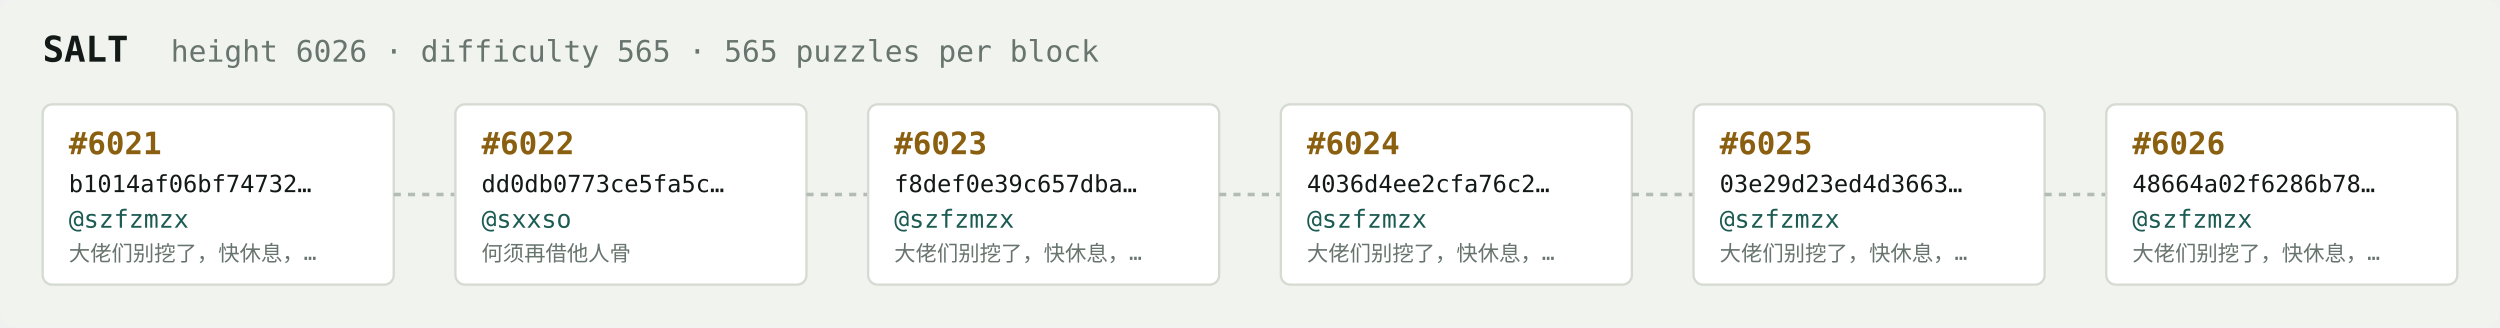
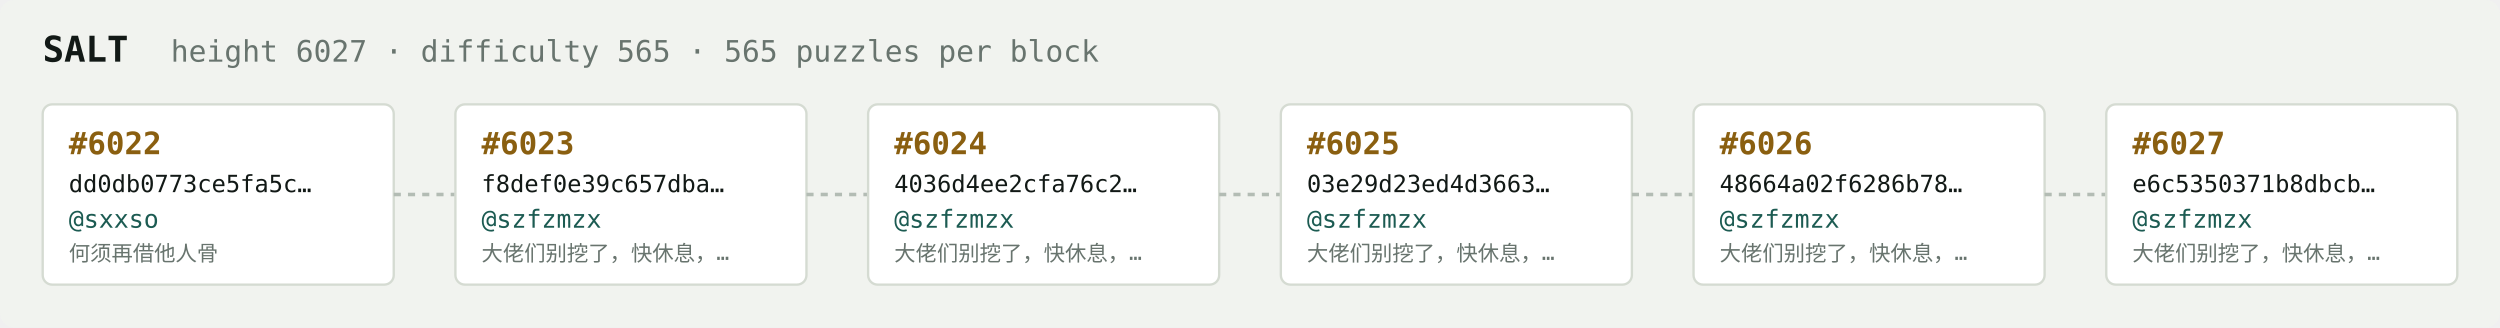
<svg xmlns="http://www.w3.org/2000/svg" width="1054" height="138" viewBox="0 0 1054 138" font-family="ui-monospace,SFMono-Regular,Menlo,monospace">
  <rect fill="#f1f3ef" width="1054" height="138" rx="6" />
  <text x="18" y="26" fill="#121916" font-size="15" font-weight="700">SALT</text>
-   <text x="72" y="26" fill="#68746e" font-size="12.5">height 6026 · difficulty 565 · 565 puzzles per block</text>
+   <text x="72" y="26" fill="#68746e" font-size="12.5">height 6027 · difficulty 565 · 565 puzzles per block</text>
  <rect x="18" y="44" width="148" height="76" rx="4" fill="#ffffff" stroke="#d5dbd2" stroke-width="1" />
-   <text x="29" y="65" fill="#8a5f10" font-size="13" font-weight="700">#6021</text>
-   <text x="29" y="81" fill="#121916" font-size="10">b1014af06bf74732…</text>
-   <text x="29" y="96" fill="#1c5b52" font-size="10.5">@szfzmzx</text>
-   <text x="29" y="110" fill="#68746e" font-size="9">大佬们别挖了，快休息，…</text>
+   <text x="29" y="65" fill="#8a5f10" font-size="13" font-weight="700">#6022</text>
+   <text x="29" y="81" fill="#121916" font-size="10">dd0db0773ce5fa5c…</text>
+   <text x="29" y="96" fill="#1c5b52" font-size="10.5">@sxxso</text>
+   <text x="29" y="110" fill="#68746e" font-size="9">何须再借他人骨</text>
  <line x1="166" y1="82.0" x2="192" y2="82.0" stroke="#b3bcb4" stroke-width="1.5" stroke-dasharray="3 3" />
  <rect x="192" y="44" width="148" height="76" rx="4" fill="#ffffff" stroke="#d5dbd2" stroke-width="1" />
-   <text x="203" y="65" fill="#8a5f10" font-size="13" font-weight="700">#6022</text>
-   <text x="203" y="81" fill="#121916" font-size="10">dd0db0773ce5fa5c…</text>
-   <text x="203" y="96" fill="#1c5b52" font-size="10.5">@sxxso</text>
-   <text x="203" y="110" fill="#68746e" font-size="9">何须再借他人骨</text>
+   <text x="203" y="65" fill="#8a5f10" font-size="13" font-weight="700">#6023</text>
+   <text x="203" y="81" fill="#121916" font-size="10">f8def0e39c657dba…</text>
+   <text x="203" y="96" fill="#1c5b52" font-size="10.5">@szfzmzx</text>
+   <text x="203" y="110" fill="#68746e" font-size="9">大佬们别挖了，快休息，…</text>
  <line x1="340" y1="82.0" x2="366" y2="82.0" stroke="#b3bcb4" stroke-width="1.5" stroke-dasharray="3 3" />
  <rect x="366" y="44" width="148" height="76" rx="4" fill="#ffffff" stroke="#d5dbd2" stroke-width="1" />
-   <text x="377" y="65" fill="#8a5f10" font-size="13" font-weight="700">#6023</text>
-   <text x="377" y="81" fill="#121916" font-size="10">f8def0e39c657dba…</text>
+   <text x="377" y="65" fill="#8a5f10" font-size="13" font-weight="700">#6024</text>
+   <text x="377" y="81" fill="#121916" font-size="10">4036d4ee2cfa76c2…</text>
  <text x="377" y="96" fill="#1c5b52" font-size="10.5">@szfzmzx</text>
  <text x="377" y="110" fill="#68746e" font-size="9">大佬们别挖了，快休息，…</text>
  <line x1="514" y1="82.0" x2="540" y2="82.0" stroke="#b3bcb4" stroke-width="1.5" stroke-dasharray="3 3" />
  <rect x="540" y="44" width="148" height="76" rx="4" fill="#ffffff" stroke="#d5dbd2" stroke-width="1" />
-   <text x="551" y="65" fill="#8a5f10" font-size="13" font-weight="700">#6024</text>
-   <text x="551" y="81" fill="#121916" font-size="10">4036d4ee2cfa76c2…</text>
+   <text x="551" y="65" fill="#8a5f10" font-size="13" font-weight="700">#6025</text>
+   <text x="551" y="81" fill="#121916" font-size="10">03e29d23ed4d3663…</text>
  <text x="551" y="96" fill="#1c5b52" font-size="10.5">@szfzmzx</text>
  <text x="551" y="110" fill="#68746e" font-size="9">大佬们别挖了，快休息，…</text>
  <line x1="688" y1="82.0" x2="714" y2="82.0" stroke="#b3bcb4" stroke-width="1.5" stroke-dasharray="3 3" />
  <rect x="714" y="44" width="148" height="76" rx="4" fill="#ffffff" stroke="#d5dbd2" stroke-width="1" />
-   <text x="725" y="65" fill="#8a5f10" font-size="13" font-weight="700">#6025</text>
-   <text x="725" y="81" fill="#121916" font-size="10">03e29d23ed4d3663…</text>
+   <text x="725" y="65" fill="#8a5f10" font-size="13" font-weight="700">#6026</text>
+   <text x="725" y="81" fill="#121916" font-size="10">48664a02f6286b78…</text>
  <text x="725" y="96" fill="#1c5b52" font-size="10.5">@szfzmzx</text>
  <text x="725" y="110" fill="#68746e" font-size="9">大佬们别挖了，快休息，…</text>
  <line x1="862" y1="82.0" x2="888" y2="82.0" stroke="#b3bcb4" stroke-width="1.5" stroke-dasharray="3 3" />
  <rect x="888" y="44" width="148" height="76" rx="4" fill="#ffffff" stroke="#d5dbd2" stroke-width="1" />
-   <text x="899" y="65" fill="#8a5f10" font-size="13" font-weight="700">#6026</text>
-   <text x="899" y="81" fill="#121916" font-size="10">48664a02f6286b78…</text>
+   <text x="899" y="65" fill="#8a5f10" font-size="13" font-weight="700">#6027</text>
+   <text x="899" y="81" fill="#121916" font-size="10">e6c5350371b8dbcb…</text>
  <text x="899" y="96" fill="#1c5b52" font-size="10.5">@szfzmzx</text>
  <text x="899" y="110" fill="#68746e" font-size="9">大佬们别挖了，快休息，…</text>
</svg>
